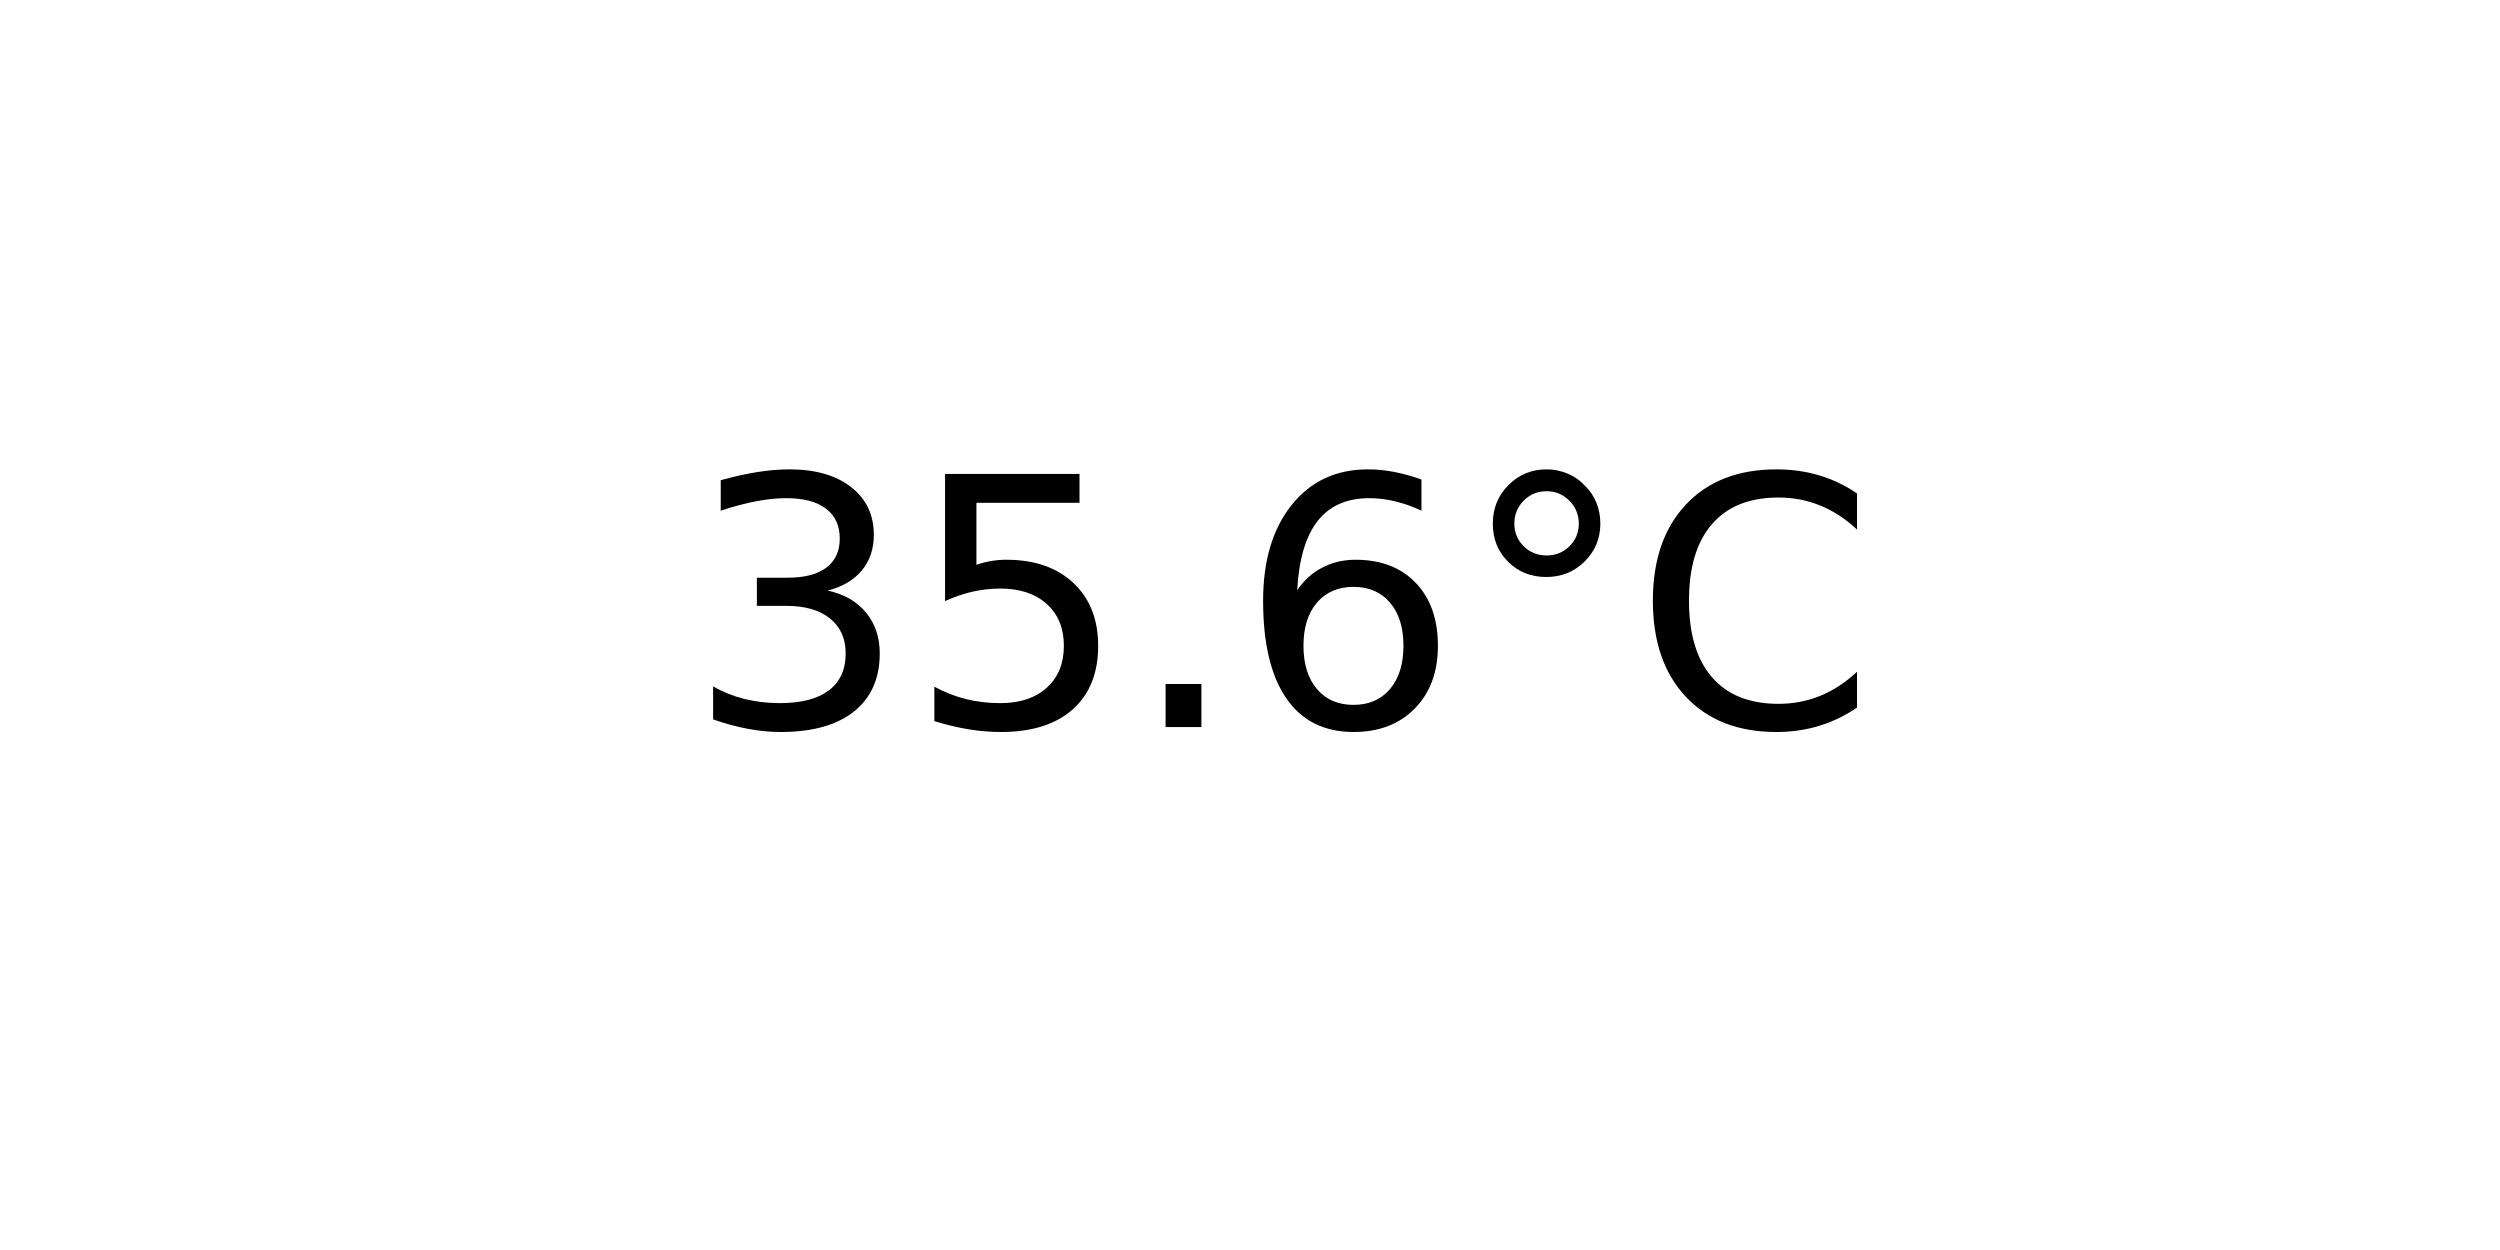
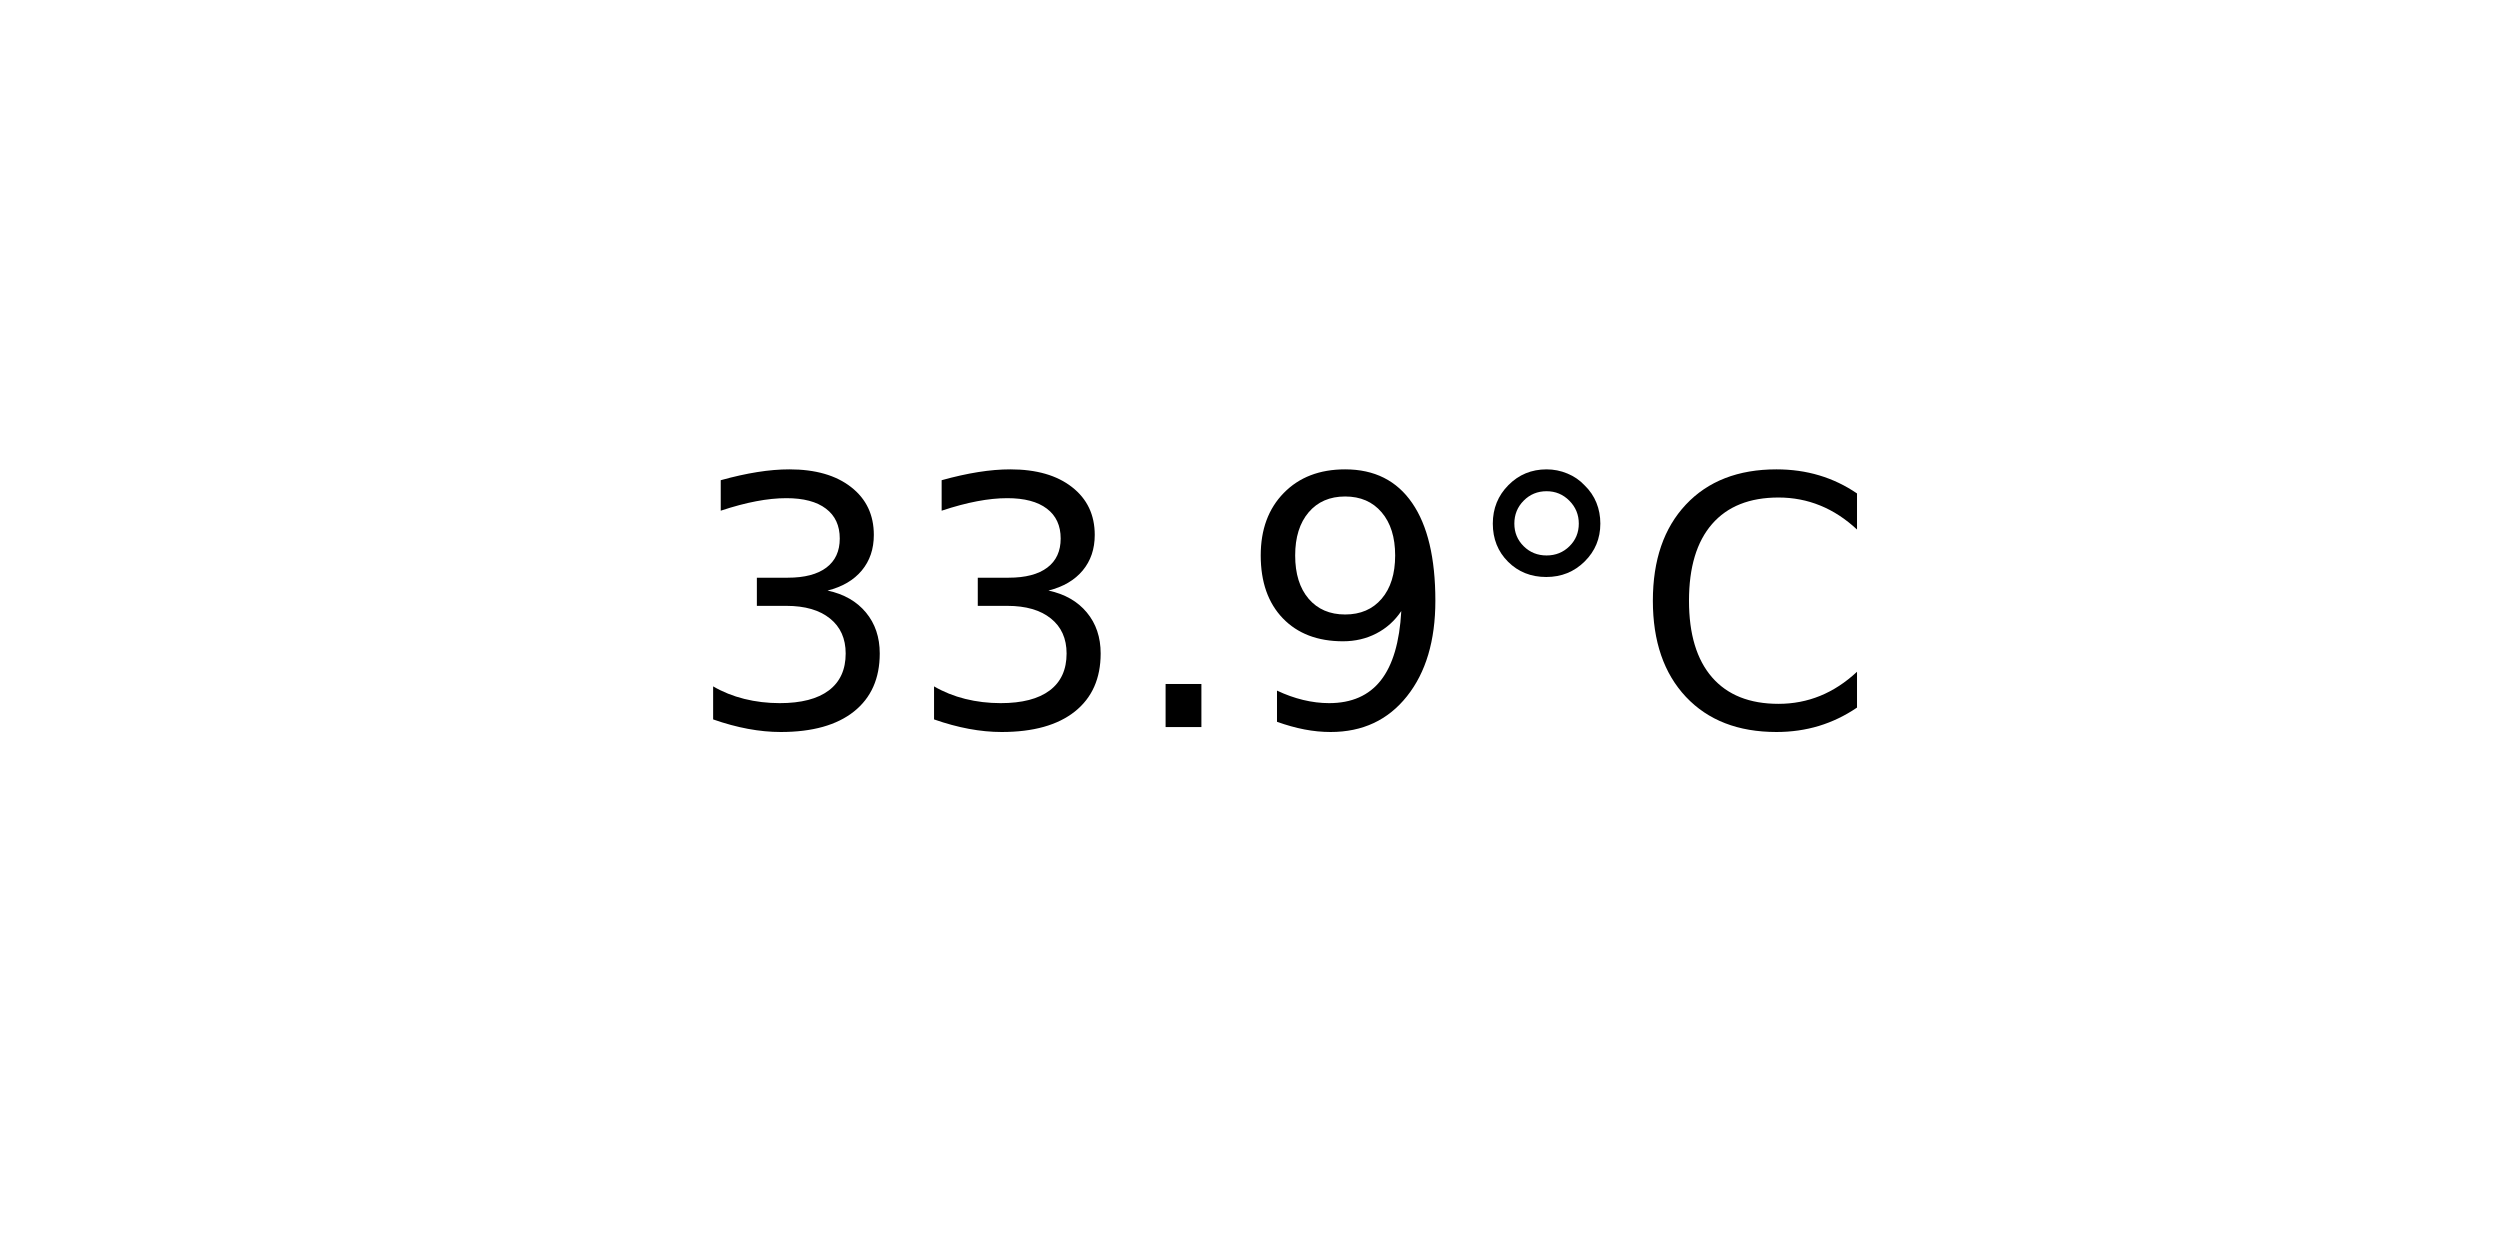
<svg xmlns="http://www.w3.org/2000/svg" xmlns:xlink="http://www.w3.org/1999/xlink" width="72pt" height="36pt" viewBox="0 0 72 36" version="1.1">
  <defs>
    <style type="text/css">*{stroke-linejoin: round; stroke-linecap: butt}</style>
  </defs>
  <g id="figure_1">
    <g id="axes_1">
      <g id="text_1">
        <g transform="translate(19.77578 20.93937) scale(0.1 -0.1)">
          <defs>
            <path id="DejaVuSans-33" d="M 2597 2516  Q 3050 2419 3304 2112  Q 3559 1806 3559 1356  Q 3559 666 3084 287  Q 2609 -91 1734 -91  Q 1441 -91 1130 -33  Q 819 25 488 141  L 488 750  Q 750 597 1062 519  Q 1375 441 1716 441  Q 2309 441 2620 675  Q 2931 909 2931 1356  Q 2931 1769 2642 2001  Q 2353 2234 1838 2234  L 1294 2234  L 1294 2753  L 1863 2753  Q 2328 2753 2575 2939  Q 2822 3125 2822 3475  Q 2822 3834 2567 4026  Q 2313 4219 1838 4219  Q 1578 4219 1281 4162  Q 984 4106 628 3988  L 628 4550  Q 988 4650 1302 4700  Q 1616 4750 1894 4750  Q 2613 4750 3031 4423  Q 3450 4097 3450 3541  Q 3450 3153 3228 2886  Q 3006 2619 2597 2516  z " transform="scale(0.015625)" />
-             <path id="DejaVuSans-35" d="M 691 4666  L 3169 4666  L 3169 4134  L 1269 4134  L 1269 2991  Q 1406 3038 1543 3061  Q 1681 3084 1819 3084  Q 2600 3084 3056 2656  Q 3513 2228 3513 1497  Q 3513 744 3044 326  Q 2575 -91 1722 -91  Q 1428 -91 1123 -41  Q 819 9 494 109  L 494 744  Q 775 591 1075 516  Q 1375 441 1709 441  Q 2250 441 2565 725  Q 2881 1009 2881 1497  Q 2881 1984 2565 2268  Q 2250 2553 1709 2553  Q 1456 2553 1204 2497  Q 953 2441 691 2322  L 691 4666  z " transform="scale(0.015625)" />
            <path id="DejaVuSans-2e" d="M 684 794  L 1344 794  L 1344 0  L 684 0  L 684 794  z " transform="scale(0.015625)" />
-             <path id="DejaVuSans-36" d="M 2113 2584  Q 1688 2584 1439 2293  Q 1191 2003 1191 1497  Q 1191 994 1439 701  Q 1688 409 2113 409  Q 2538 409 2786 701  Q 3034 994 3034 1497  Q 3034 2003 2786 2293  Q 2538 2584 2113 2584  z M 3366 4563  L 3366 3988  Q 3128 4100 2886 4159  Q 2644 4219 2406 4219  Q 1781 4219 1451 3797  Q 1122 3375 1075 2522  Q 1259 2794 1537 2939  Q 1816 3084 2150 3084  Q 2853 3084 3261 2657  Q 3669 2231 3669 1497  Q 3669 778 3244 343  Q 2819 -91 2113 -91  Q 1303 -91 875 529  Q 447 1150 447 2328  Q 447 3434 972 4092  Q 1497 4750 2381 4750  Q 2619 4750 2861 4703  Q 3103 4656 3366 4563  z " transform="scale(0.015625)" />
+             <path id="DejaVuSans-39" d="M 703 97  L 703 672  Q 941 559 1184 500  Q 1428 441 1663 441  Q 2288 441 2617 861  Q 2947 1281 2994 2138  Q 2813 1869 2534 1725  Q 2256 1581 1919 1581  Q 1219 1581 811 2004  Q 403 2428 403 3163  Q 403 3881 828 4315  Q 1253 4750 1959 4750  Q 2769 4750 3195 4129  Q 3622 3509 3622 2328  Q 3622 1225 3098 567  Q 2575 -91 1691 -91  Q 1453 -91 1209 -44  Q 966 3 703 97  z M 1959 2075  Q 2384 2075 2632 2365  Q 2881 2656 2881 3163  Q 2881 3666 2632 3958  Q 2384 4250 1959 4250  Q 1534 4250 1286 3958  Q 1038 3666 1038 3163  Q 1038 2656 1286 2365  Q 1534 2075 1959 2075  z " transform="scale(0.015625)" />
            <path id="DejaVuSans-b0" d="M 1600 4347  Q 1350 4347 1178 4173  Q 1006 4000 1006 3750  Q 1006 3503 1178 3333  Q 1350 3163 1600 3163  Q 1850 3163 2022 3333  Q 2194 3503 2194 3750  Q 2194 3997 2020 4172  Q 1847 4347 1600 4347  z M 1600 4750  Q 1800 4750 1984 4673  Q 2169 4597 2303 4453  Q 2447 4313 2519 4134  Q 2591 3956 2591 3750  Q 2591 3338 2302 3052  Q 2013 2766 1594 2766  Q 1172 2766 890 3047  Q 609 3328 609 3750  Q 609 4169 896 4459  Q 1184 4750 1600 4750  z " transform="scale(0.015625)" />
            <path id="DejaVuSans-43" d="M 4122 4306  L 4122 3641  Q 3803 3938 3442 4084  Q 3081 4231 2675 4231  Q 1875 4231 1450 3742  Q 1025 3253 1025 2328  Q 1025 1406 1450 917  Q 1875 428 2675 428  Q 3081 428 3442 575  Q 3803 722 4122 1019  L 4122 359  Q 3791 134 3420 21  Q 3050 -91 2638 -91  Q 1578 -91 968 557  Q 359 1206 359 2328  Q 359 3453 968 4101  Q 1578 4750 2638 4750  Q 3056 4750 3426 4639  Q 3797 4528 4122 4306  z " transform="scale(0.015625)" />
          </defs>
          <use xlink:href="#DejaVuSans-33" />
-           <use xlink:href="#DejaVuSans-35" x="63.623" />
+           <use xlink:href="#DejaVuSans-33" x="63.623" />
          <use xlink:href="#DejaVuSans-2e" x="127.246" />
-           <use xlink:href="#DejaVuSans-36" x="159.033" />
+           <use xlink:href="#DejaVuSans-39" x="159.033" />
          <use xlink:href="#DejaVuSans-b0" x="222.656" />
          <use xlink:href="#DejaVuSans-43" x="272.656" />
        </g>
      </g>
    </g>
  </g>
</svg>
